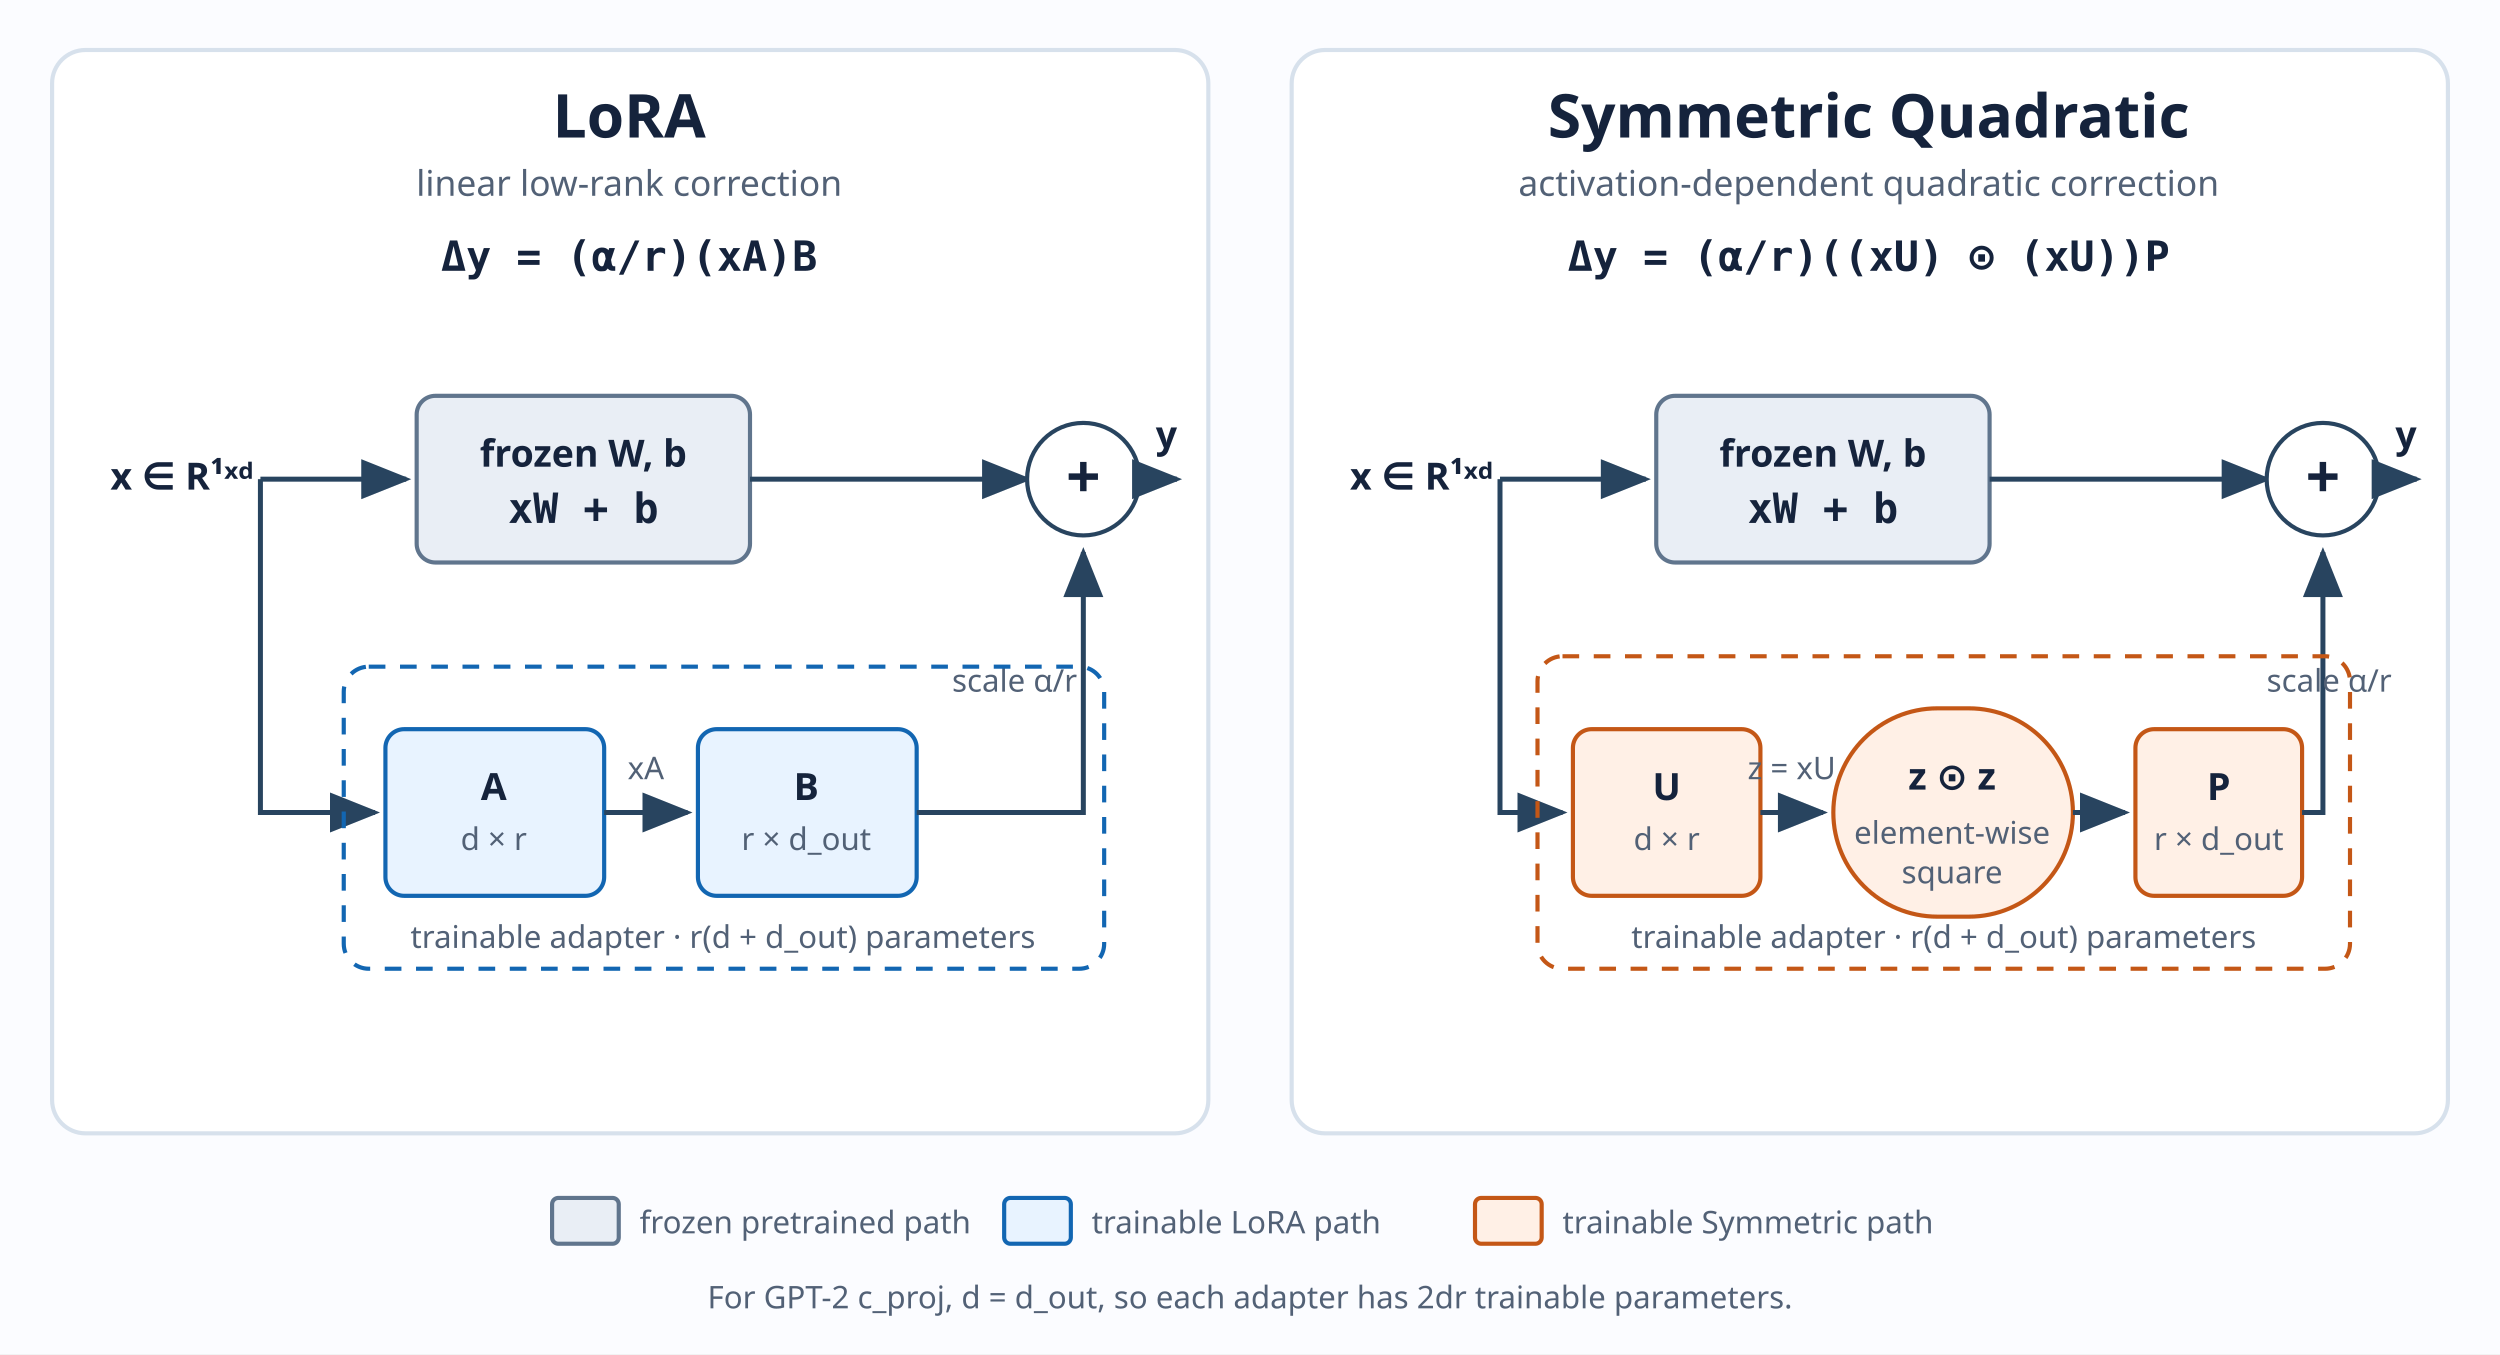
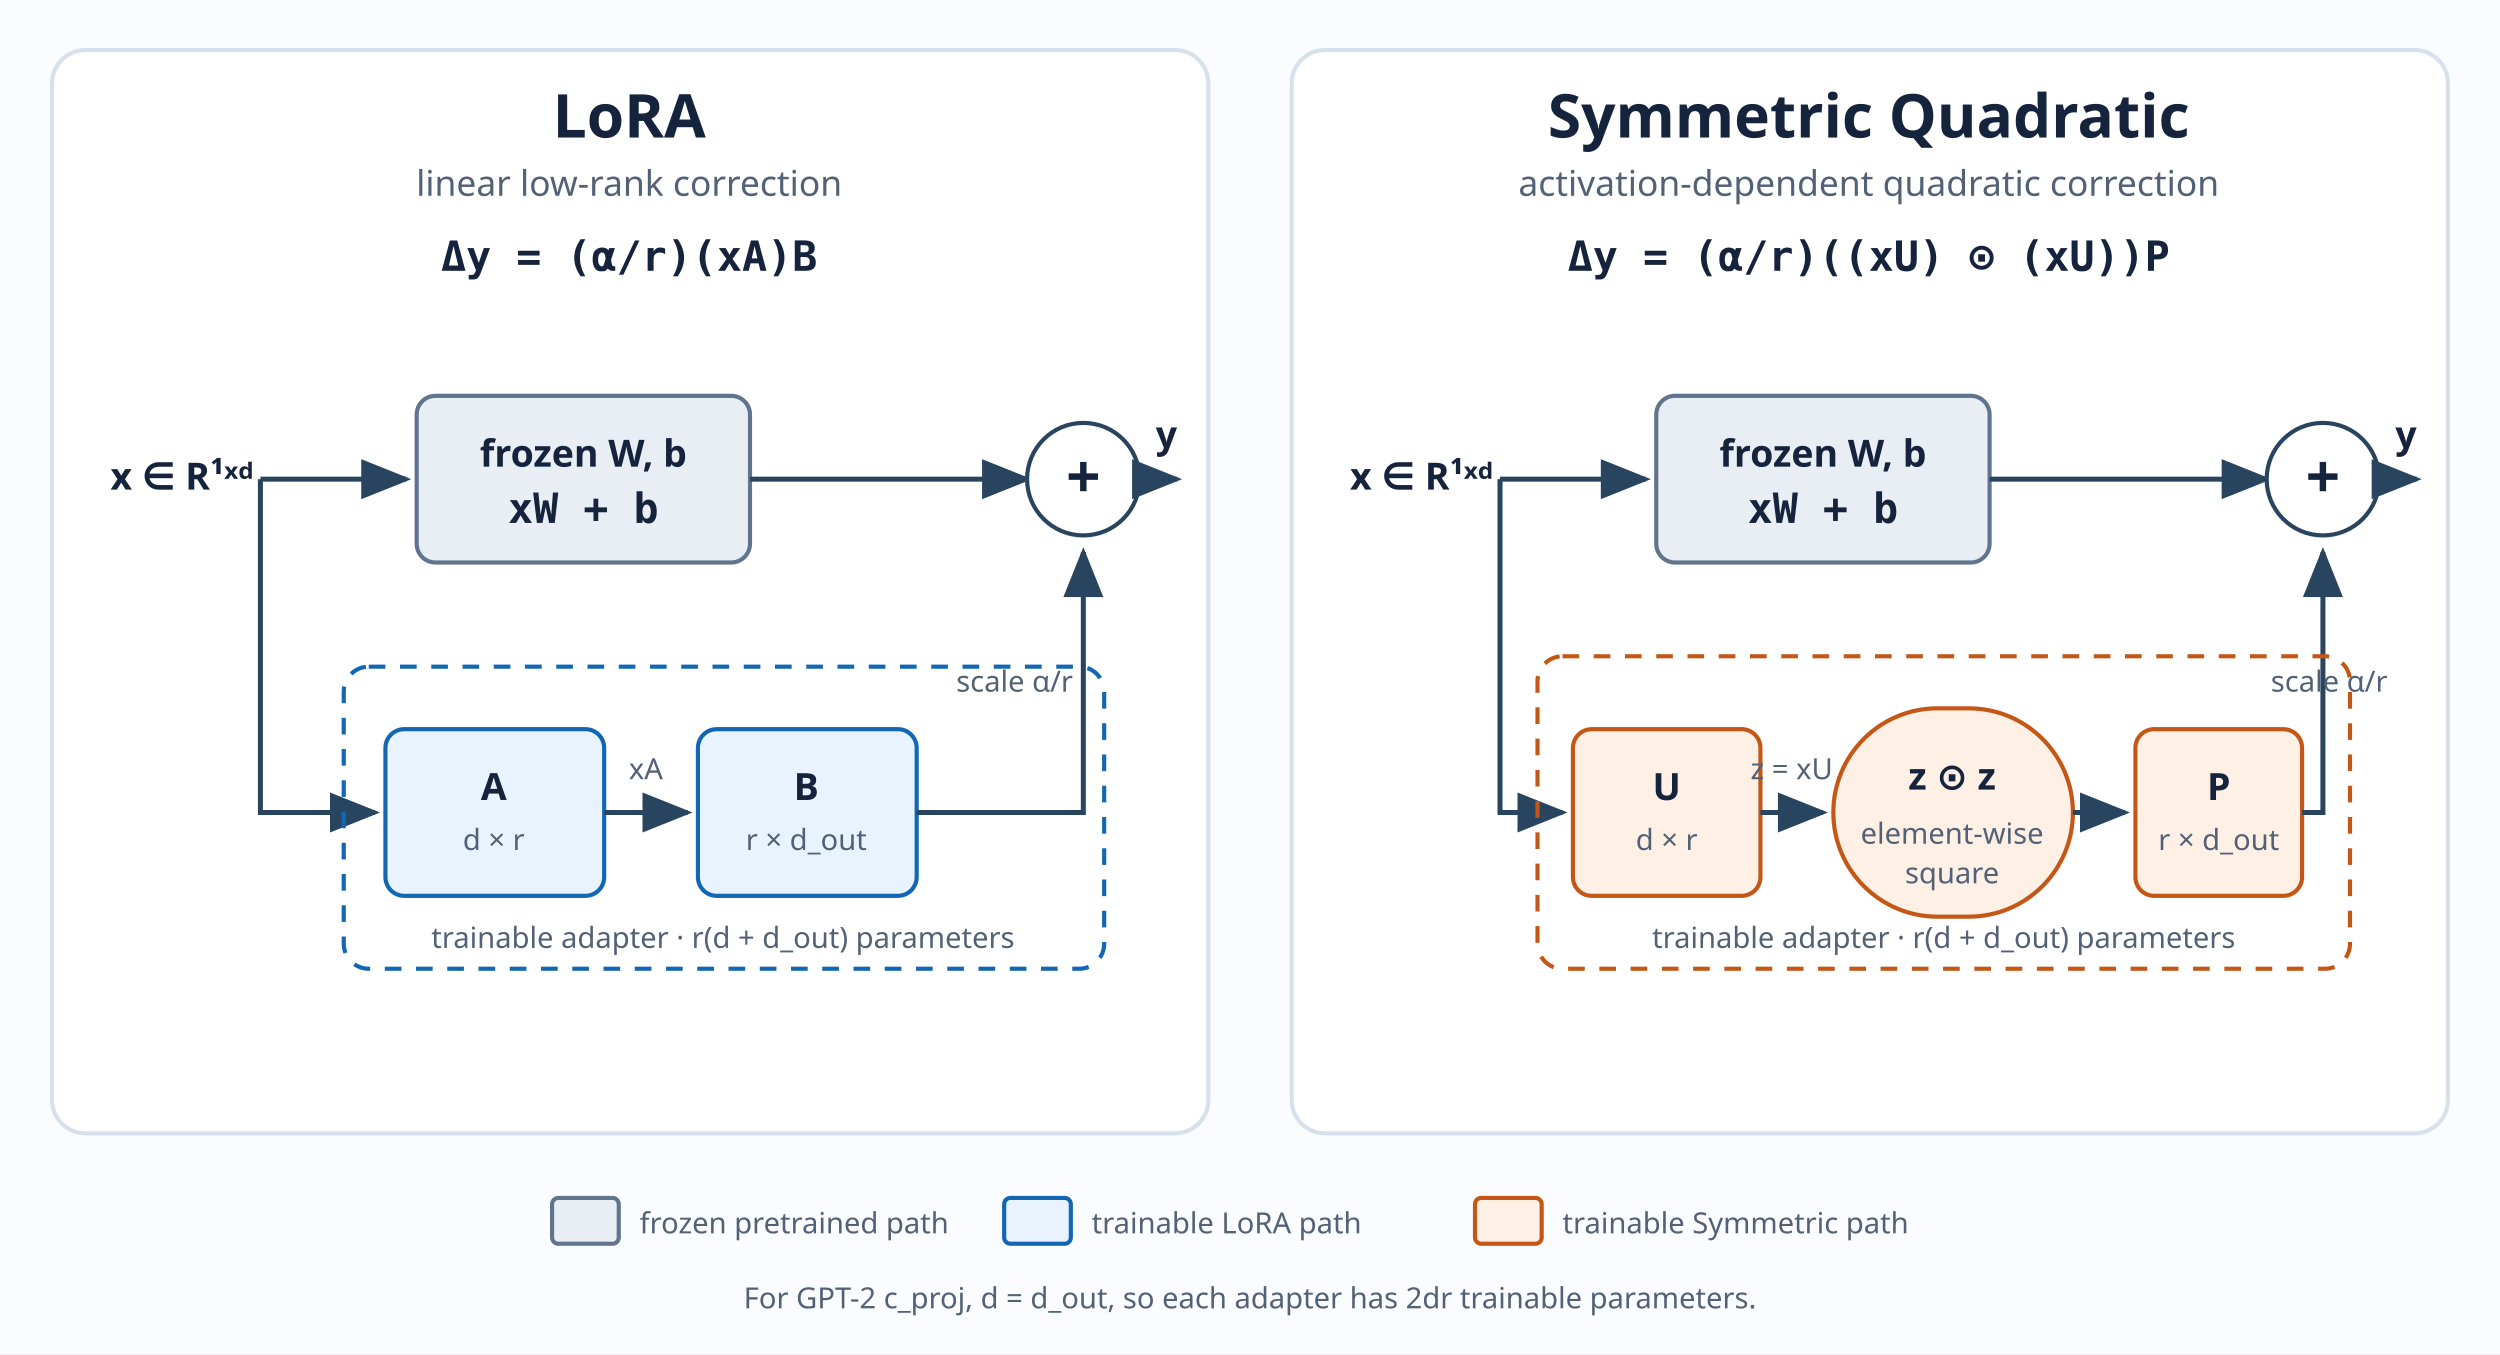
<svg xmlns="http://www.w3.org/2000/svg" viewBox="0 0 1200 650" role="img" aria-labelledby="title desc">
  <defs>
    <marker id="arrow" markerWidth="10" markerHeight="8" refX="9" refY="4" orient="auto">
      <path d="M0 0L10 4L0 8Z" fill="#28445f" />
    </marker>
    <style>
      .title{font:700 29px system-ui,sans-serif;fill:#15233c}.sub{font:500 17px system-ui,sans-serif;fill:#526176}
-       .label{font:600 18px system-ui,sans-serif;fill:#15233c}.small{font:500 15px system-ui,sans-serif;fill:#526176}
+       .label{font:600 18px system-ui,sans-serif;fill:#15233c}.small{font:500 14px system-ui,sans-serif;fill:#526176}
      .math{font:600 20px ui-monospace,monospace;fill:#15233c}.frozen{fill:#e9eef5;stroke:#60758d;stroke-width:2}
      .trainL{fill:#e8f3ff;stroke:#1266b2;stroke-width:2}.trainQ{fill:#fff0e6;stroke:#c45716;stroke-width:2}
      .sum{fill:#fff;stroke:#28445f;stroke-width:2}.wire{fill:none;stroke:#28445f;stroke-width:2.4;marker-end:url(#arrow)}
      .panel{fill:#fff;stroke:#d7e1ec;stroke-width:2}.dashL{fill:none;stroke:#1266b2;stroke-width:2;stroke-dasharray:8 7}
      .dashQ{fill:none;stroke:#c45716;stroke-width:2;stroke-dasharray:8 7}
    </style>
  </defs>
  <rect width="1200" height="650" fill="#fbfcff" />
  <rect class="panel" x="25" y="24" width="555" height="520" rx="16" />
  <rect class="panel" x="620" y="24" width="555" height="520" rx="16" />
  <text class="title" x="302" y="66" text-anchor="middle">LoRA</text>
  <text class="sub" x="302" y="94" text-anchor="middle">linear low-rank correction</text>
  <text class="math" x="302" y="130" text-anchor="middle">Δy = (α/r)(xA)B</text>
  <text class="label" x="53" y="235">x ∈ R¹ˣᵈ</text>
  <path class="wire" d="M125 230H195" />
  <rect class="frozen" x="200" y="190" width="160" height="80" rx="9" />
  <text class="label" x="280" y="224" text-anchor="middle">frozen W, b</text>
  <text class="math" x="280" y="251" text-anchor="middle">xW + b</text>
  <path class="wire" d="M360 230H493" />
  <path class="wire" d="M125 230V390H180" />
  <rect class="trainL" x="185" y="350" width="105" height="80" rx="9" />
  <text class="label" x="237" y="384" text-anchor="middle">A</text>
  <text class="small" x="237" y="408" text-anchor="middle">d × r</text>
  <path class="wire" d="M290 390H330" />
  <text class="small" x="310" y="374" text-anchor="middle">xA</text>
  <rect class="trainL" x="335" y="350" width="105" height="80" rx="9" />
  <text class="label" x="387" y="384" text-anchor="middle">B</text>
  <text class="small" x="387" y="408" text-anchor="middle">r × d_out</text>
  <path class="wire" d="M440 390H520V265" />
  <circle class="sum" cx="520" cy="230" r="27" />
  <text class="title" x="520" y="239" text-anchor="middle">+</text>
  <path class="wire" d="M547 230H565" />
  <text class="label" x="565" y="215" text-anchor="end">y</text>
  <text class="small" x="487" y="332" text-anchor="middle">scale α/r</text>
  <rect class="dashL" x="165" y="320" width="365" height="145" rx="12" />
  <text class="small" x="347" y="455" text-anchor="middle">trainable adapter · r(d + d_out) parameters</text>
  <text class="title" x="897" y="66" text-anchor="middle">Symmetric Quadratic</text>
  <text class="sub" x="897" y="94" text-anchor="middle">activation-dependent quadratic correction</text>
  <text class="math" x="897" y="130" text-anchor="middle">Δy = (α/r)((xU) ⊙ (xU))P</text>
  <text class="label" x="648" y="235">x ∈ R¹ˣᵈ</text>
  <path class="wire" d="M720 230H790" />
  <rect class="frozen" x="795" y="190" width="160" height="80" rx="9" />
  <text class="label" x="875" y="224" text-anchor="middle">frozen W, b</text>
  <text class="math" x="875" y="251" text-anchor="middle">xW + b</text>
  <path class="wire" d="M955 230H1088" />
  <path class="wire" d="M720 230V390H750" />
  <rect class="trainQ" x="755" y="350" width="90" height="80" rx="9" />
  <text class="label" x="800" y="384" text-anchor="middle">U</text>
  <text class="small" x="800" y="408" text-anchor="middle">d × r</text>
  <path class="wire" d="M845 390H875" />
  <text class="small" x="860" y="374" text-anchor="middle">z = xU</text>
  <rect class="trainQ" x="880" y="340" width="115" height="100" rx="50" />
  <text class="label" x="937" y="379" text-anchor="middle">z ⊙ z</text>
  <text class="small" x="937" y="405" text-anchor="middle">element-wise</text>
  <text class="small" x="937" y="424" text-anchor="middle">square</text>
  <path class="wire" d="M995 390H1020" />
  <rect class="trainQ" x="1025" y="350" width="80" height="80" rx="9" />
  <text class="label" x="1065" y="384" text-anchor="middle">P</text>
  <text class="small" x="1065" y="408" text-anchor="middle">r × d_out</text>
  <path class="wire" d="M1105 390H1115V265" />
  <circle class="sum" cx="1115" cy="230" r="27" />
  <text class="title" x="1115" y="239" text-anchor="middle">+</text>
  <path class="wire" d="M1142 230H1160" />
  <text class="label" x="1160" y="215" text-anchor="end">y</text>
  <text class="small" x="1118" y="332" text-anchor="middle">scale α/r</text>
  <rect class="dashQ" x="738" y="315" width="390" height="150" rx="12" />
  <text class="small" x="933" y="455" text-anchor="middle">trainable adapter · r(d + d_out) parameters</text>
  <rect class="frozen" x="265" y="575" width="32" height="22" rx="3" />
  <text class="small" x="307" y="592">frozen pretrained path</text>
  <rect class="trainL" x="482" y="575" width="32" height="22" rx="3" />
  <text class="small" x="524" y="592">trainable LoRA path</text>
  <rect class="trainQ" x="708" y="575" width="32" height="22" rx="3" />
  <text class="small" x="750" y="592">trainable Symmetric path</text>
  <text class="small" x="600" y="628" text-anchor="middle">For GPT-2 c_proj, d = d_out, so each adapter has 2dr trainable parameters.</text>
</svg>
